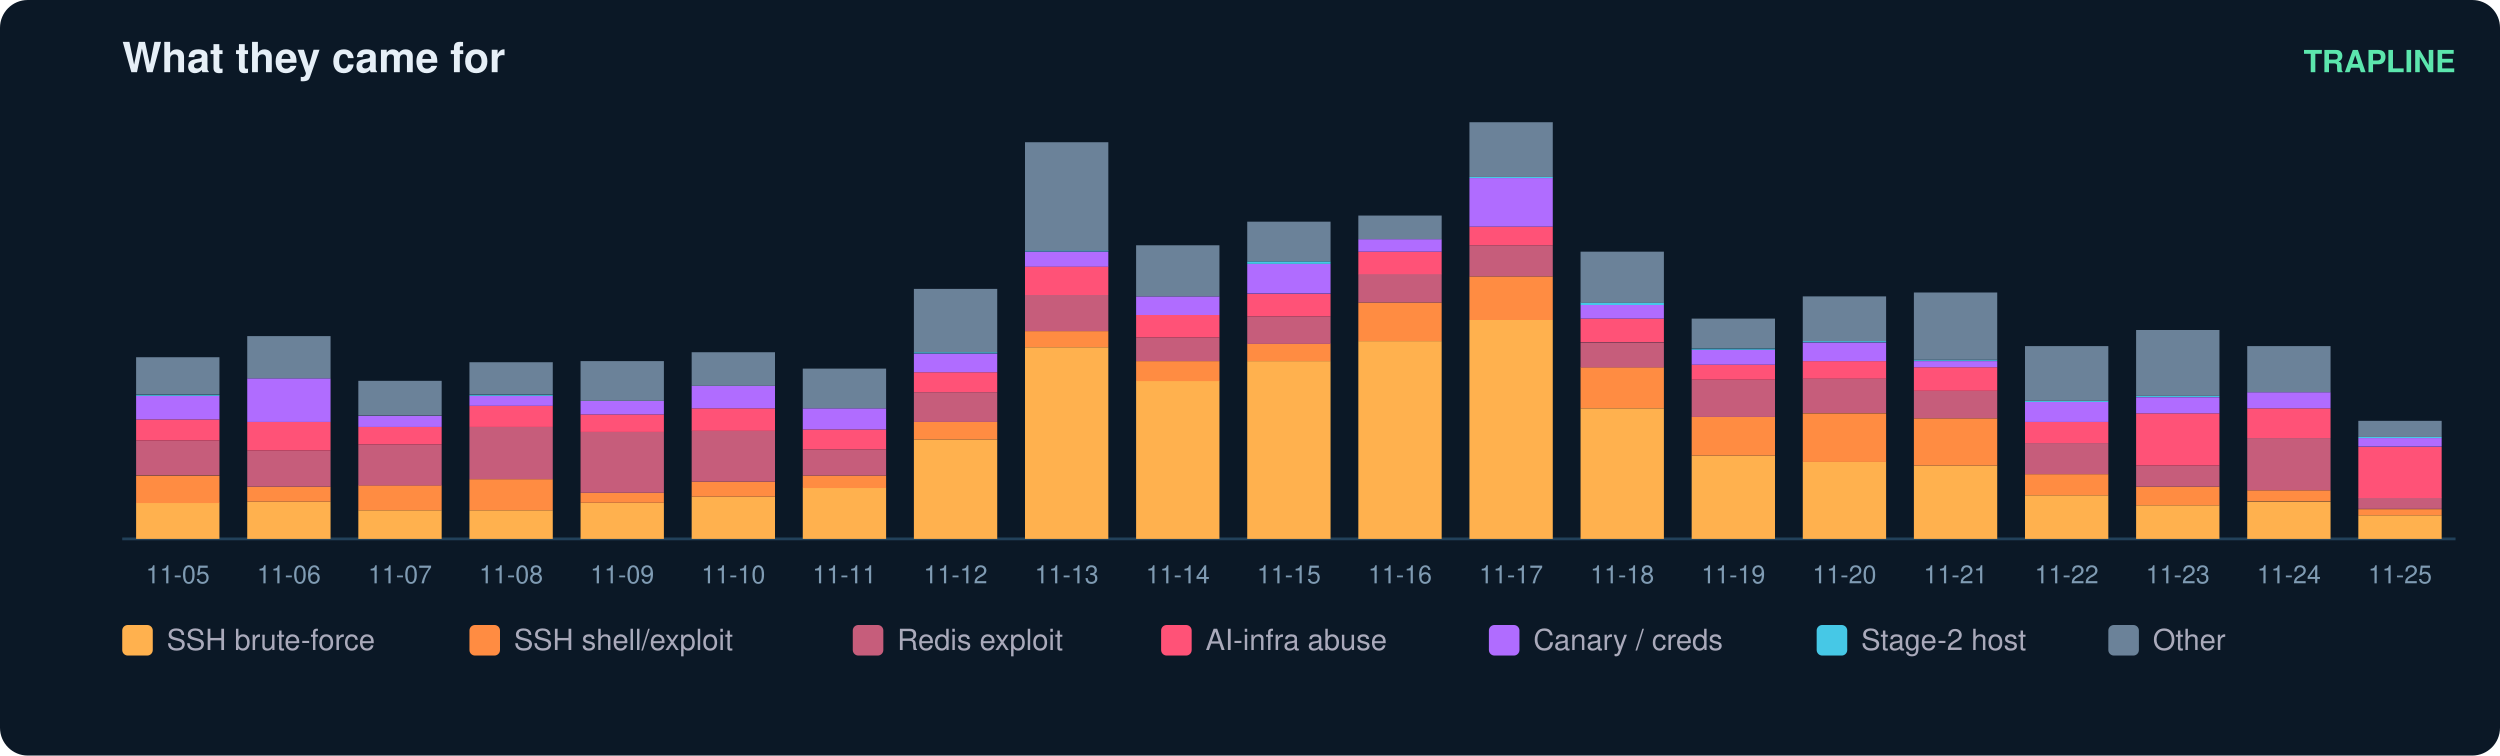
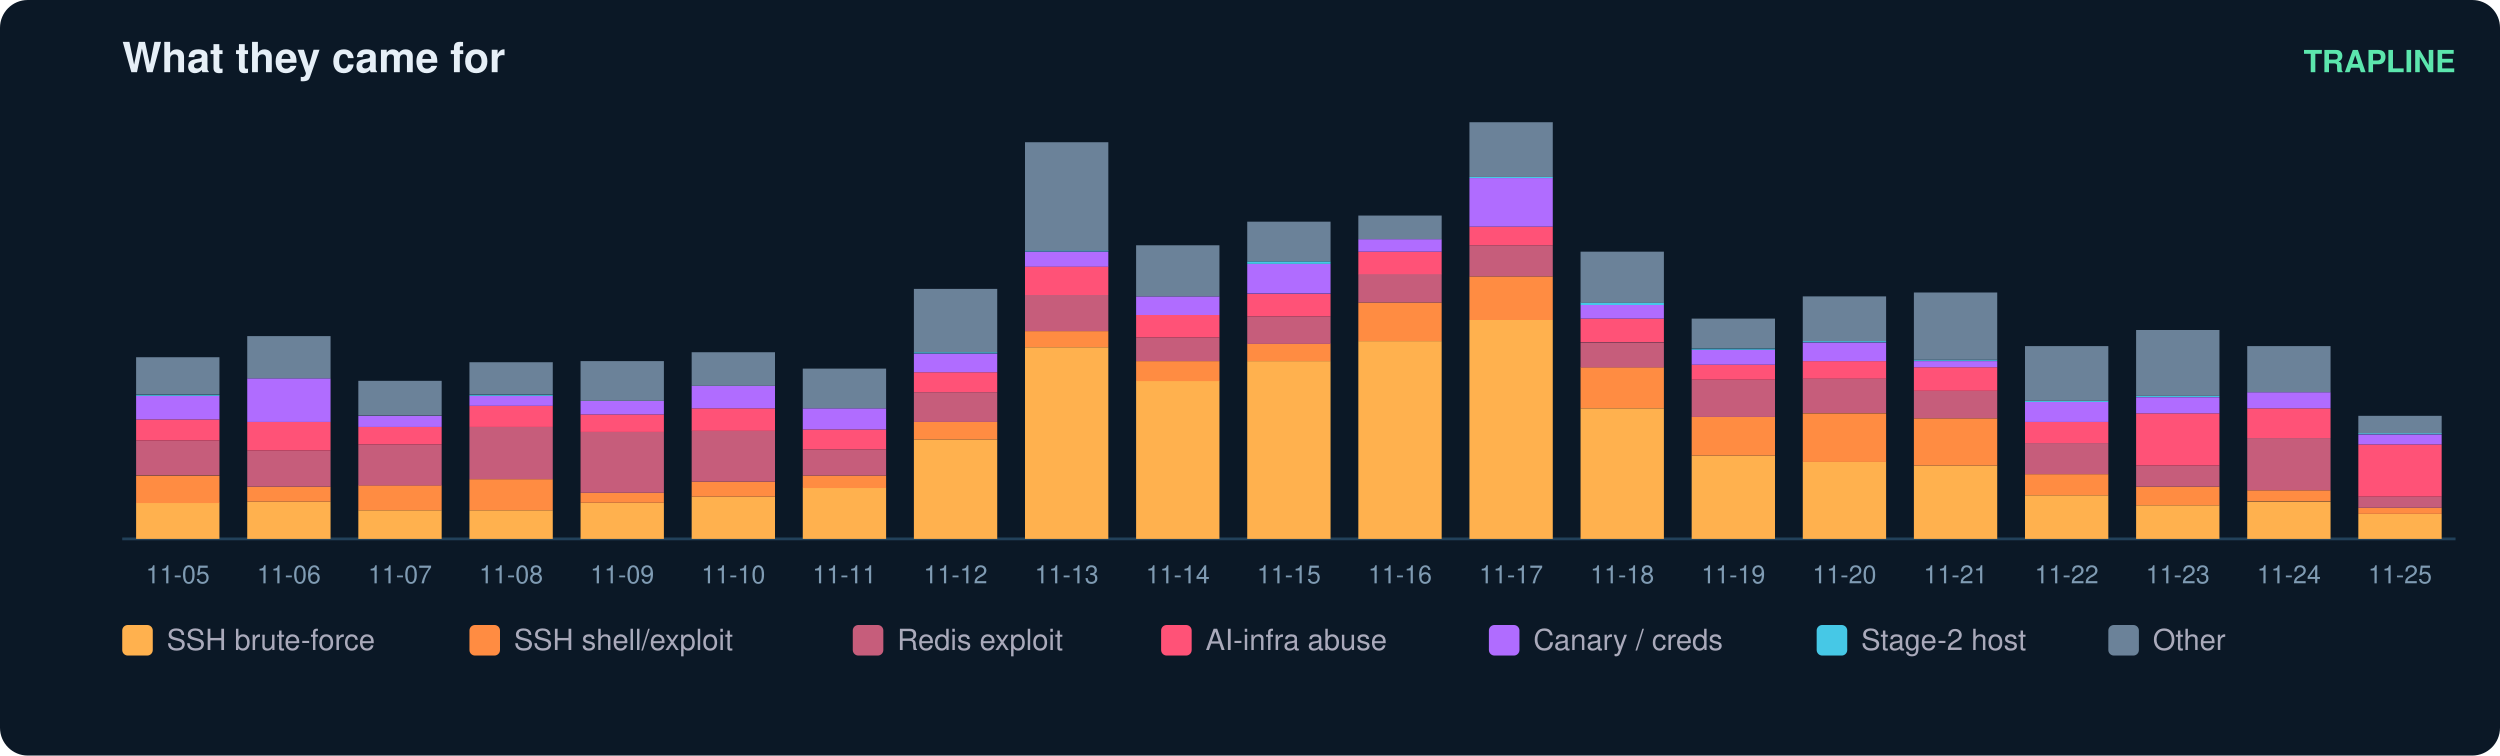
<svg xmlns="http://www.w3.org/2000/svg" width="900" height="272" viewBox="0 0 900 272" font-family="ui-sans-serif,Segoe UI,Helvetica,Arial">
  <rect width="900" height="272" rx="10" fill="#0b1826" />
  <text x="44" y="26" fill="#e6eff7" font-size="15" font-weight="700">What they came for</text>
  <text x="884" y="26" fill="#5ce6ad" font-size="11" text-anchor="end" font-weight="600">TRAPLINE</text>
  <line x1="44" y1="194" x2="884" y2="194" stroke="#22415a" />
  <rect x="49" y="181.0" width="30" height="13.0" fill="#ffb14e" />
  <rect x="49" y="171.2" width="30" height="9.9" fill="#ff8c42" />
  <rect x="49" y="158.6" width="30" height="12.5" fill="#c65d7b" />
  <rect x="49" y="151.0" width="30" height="7.6" fill="#ff5277" />
  <rect x="49" y="142.5" width="30" height="8.5" fill="#b06cff" />
  <rect x="49" y="142.1" width="30" height="0.4" fill="#46c8e6" />
  <rect x="49" y="128.6" width="30" height="13.4" fill="#6b8299" />
  <text x="64.0" y="210.0" fill="#7f9bb3" font-size="9" text-anchor="middle">11-05</text>
  <rect x="89" y="180.6" width="30" height="13.4" fill="#ffb14e" />
  <rect x="89" y="175.2" width="30" height="5.4" fill="#ff8c42" />
  <rect x="89" y="162.2" width="30" height="13.0" fill="#c65d7b" />
  <rect x="89" y="151.9" width="30" height="10.3" fill="#ff5277" />
  <rect x="89" y="136.2" width="30" height="15.7" fill="#b06cff" />
  <rect x="89" y="121.0" width="30" height="15.2" fill="#6b8299" />
  <text x="104.0" y="210.0" fill="#7f9bb3" font-size="9" text-anchor="middle">11-06</text>
  <rect x="129" y="183.7" width="30" height="10.3" fill="#ffb14e" />
  <rect x="129" y="174.7" width="30" height="9.0" fill="#ff8c42" />
  <rect x="129" y="160.0" width="30" height="14.8" fill="#c65d7b" />
  <rect x="129" y="153.7" width="30" height="6.3" fill="#ff5277" />
  <rect x="129" y="149.7" width="30" height="4.0" fill="#b06cff" />
  <rect x="129" y="137.1" width="30" height="12.5" fill="#6b8299" />
  <text x="144.0" y="210.0" fill="#7f9bb3" font-size="9" text-anchor="middle">11-07</text>
  <rect x="169" y="183.7" width="30" height="10.3" fill="#ffb14e" />
  <rect x="169" y="172.5" width="30" height="11.2" fill="#ff8c42" />
  <rect x="169" y="153.7" width="30" height="18.8" fill="#c65d7b" />
  <rect x="169" y="146.1" width="30" height="7.6" fill="#ff5277" />
  <rect x="169" y="142.5" width="30" height="3.6" fill="#b06cff" />
  <rect x="169" y="142.1" width="30" height="0.4" fill="#46c8e6" />
  <rect x="169" y="130.4" width="30" height="11.6" fill="#6b8299" />
  <text x="184.0" y="210.0" fill="#7f9bb3" font-size="9" text-anchor="middle">11-08</text>
  <rect x="209" y="181.0" width="30" height="13.0" fill="#ffb14e" />
  <rect x="209" y="177.4" width="30" height="3.6" fill="#ff8c42" />
  <rect x="209" y="155.5" width="30" height="21.9" fill="#c65d7b" />
  <rect x="209" y="149.2" width="30" height="6.3" fill="#ff5277" />
  <rect x="209" y="144.3" width="30" height="4.9" fill="#b06cff" />
  <rect x="209" y="130.0" width="30" height="14.3" fill="#6b8299" />
  <text x="224.0" y="210.0" fill="#7f9bb3" font-size="9" text-anchor="middle">11-09</text>
  <rect x="249" y="178.8" width="30" height="15.2" fill="#ffb14e" />
  <rect x="249" y="173.4" width="30" height="5.4" fill="#ff8c42" />
  <rect x="249" y="155.0" width="30" height="18.4" fill="#c65d7b" />
  <rect x="249" y="147.0" width="30" height="8.1" fill="#ff5277" />
  <rect x="249" y="138.9" width="30" height="8.1" fill="#b06cff" />
  <rect x="249" y="126.8" width="30" height="12.1" fill="#6b8299" />
  <text x="264.0" y="210.0" fill="#7f9bb3" font-size="9" text-anchor="middle">11-10</text>
  <rect x="289" y="175.6" width="30" height="18.4" fill="#ffb14e" />
  <rect x="289" y="171.2" width="30" height="4.5" fill="#ff8c42" />
  <rect x="289" y="161.8" width="30" height="9.4" fill="#c65d7b" />
  <rect x="289" y="154.6" width="30" height="7.2" fill="#ff5277" />
  <rect x="289" y="147.0" width="30" height="7.6" fill="#b06cff" />
  <rect x="289" y="132.7" width="30" height="14.3" fill="#6b8299" />
  <text x="304.0" y="210.0" fill="#7f9bb3" font-size="9" text-anchor="middle">11-11</text>
  <rect x="329" y="158.2" width="30" height="35.8" fill="#ffb14e" />
  <rect x="329" y="151.9" width="30" height="6.3" fill="#ff8c42" />
  <rect x="329" y="141.2" width="30" height="10.7" fill="#c65d7b" />
  <rect x="329" y="134.0" width="30" height="7.2" fill="#ff5277" />
  <rect x="329" y="127.3" width="30" height="6.7" fill="#b06cff" />
  <rect x="329" y="126.8" width="30" height="0.4" fill="#46c8e6" />
  <rect x="329" y="104.0" width="30" height="22.8" fill="#6b8299" />
  <text x="344.0" y="210.0" fill="#7f9bb3" font-size="9" text-anchor="middle">11-12</text>
  <rect x="369" y="125.0" width="30" height="69.0" fill="#ffb14e" />
  <rect x="369" y="119.2" width="30" height="5.8" fill="#ff8c42" />
  <rect x="369" y="106.2" width="30" height="13.0" fill="#c65d7b" />
  <rect x="369" y="95.9" width="30" height="10.3" fill="#ff5277" />
  <rect x="369" y="90.6" width="30" height="5.4" fill="#b06cff" />
  <rect x="369" y="90.1" width="30" height="0.4" fill="#46c8e6" />
  <rect x="369" y="51.2" width="30" height="39.0" fill="#6b8299" />
  <text x="384.0" y="210.0" fill="#7f9bb3" font-size="9" text-anchor="middle">11-13</text>
  <rect x="409" y="137.1" width="30" height="56.9" fill="#ffb14e" />
  <rect x="409" y="130.0" width="30" height="7.2" fill="#ff8c42" />
  <rect x="409" y="121.5" width="30" height="8.5" fill="#c65d7b" />
  <rect x="409" y="113.4" width="30" height="8.1" fill="#ff5277" />
  <rect x="409" y="106.7" width="30" height="6.7" fill="#b06cff" />
  <rect x="409" y="88.3" width="30" height="18.4" fill="#6b8299" />
  <text x="424.0" y="210.0" fill="#7f9bb3" font-size="9" text-anchor="middle">11-14</text>
  <rect x="449" y="130.0" width="30" height="64.0" fill="#ffb14e" />
  <rect x="449" y="123.7" width="30" height="6.3" fill="#ff8c42" />
  <rect x="449" y="113.9" width="30" height="9.9" fill="#c65d7b" />
  <rect x="449" y="105.8" width="30" height="8.1" fill="#ff5277" />
  <rect x="449" y="95.0" width="30" height="10.7" fill="#b06cff" />
  <rect x="449" y="94.1" width="30" height="0.9" fill="#46c8e6" />
  <rect x="449" y="79.8" width="30" height="14.3" fill="#6b8299" />
  <text x="464.0" y="210.0" fill="#7f9bb3" font-size="9" text-anchor="middle">11-15</text>
  <rect x="489" y="122.8" width="30" height="71.2" fill="#ffb14e" />
  <rect x="489" y="108.9" width="30" height="13.9" fill="#ff8c42" />
  <rect x="489" y="98.6" width="30" height="10.3" fill="#c65d7b" />
  <rect x="489" y="90.6" width="30" height="8.1" fill="#ff5277" />
  <rect x="489" y="86.1" width="30" height="4.5" fill="#b06cff" />
  <rect x="489" y="77.6" width="30" height="8.5" fill="#6b8299" />
  <text x="504.0" y="210.0" fill="#7f9bb3" font-size="9" text-anchor="middle">11-16</text>
  <rect x="529" y="115.2" width="30" height="78.8" fill="#ffb14e" />
  <rect x="529" y="99.5" width="30" height="15.7" fill="#ff8c42" />
  <rect x="529" y="88.3" width="30" height="11.2" fill="#c65d7b" />
  <rect x="529" y="81.6" width="30" height="6.7" fill="#ff5277" />
  <rect x="529" y="64.1" width="30" height="17.5" fill="#b06cff" />
  <rect x="529" y="63.7" width="30" height="0.4" fill="#46c8e6" />
  <rect x="529" y="44.0" width="30" height="19.7" fill="#6b8299" />
  <text x="544.0" y="210.0" fill="#7f9bb3" font-size="9" text-anchor="middle">11-17</text>
  <rect x="569" y="147.0" width="30" height="47.0" fill="#ffb14e" />
  <rect x="569" y="132.2" width="30" height="14.8" fill="#ff8c42" />
  <rect x="569" y="123.3" width="30" height="9.0" fill="#c65d7b" />
  <rect x="569" y="114.7" width="30" height="8.5" fill="#ff5277" />
  <rect x="569" y="109.8" width="30" height="4.9" fill="#b06cff" />
  <rect x="569" y="108.9" width="30" height="0.9" fill="#46c8e6" />
  <rect x="569" y="90.6" width="30" height="18.4" fill="#6b8299" />
  <text x="584.0" y="210.0" fill="#7f9bb3" font-size="9" text-anchor="middle">11-18</text>
  <rect x="609" y="164.0" width="30" height="30.0" fill="#ffb14e" />
  <rect x="609" y="150.1" width="30" height="13.9" fill="#ff8c42" />
  <rect x="609" y="136.7" width="30" height="13.4" fill="#c65d7b" />
  <rect x="609" y="131.3" width="30" height="5.4" fill="#ff5277" />
  <rect x="609" y="125.9" width="30" height="5.4" fill="#b06cff" />
  <rect x="609" y="125.5" width="30" height="0.4" fill="#46c8e6" />
  <rect x="609" y="114.7" width="30" height="10.7" fill="#6b8299" />
  <text x="624.0" y="210.0" fill="#7f9bb3" font-size="9" text-anchor="middle">11-19</text>
  <rect x="649" y="166.2" width="30" height="27.8" fill="#ffb14e" />
  <rect x="649" y="148.8" width="30" height="17.5" fill="#ff8c42" />
  <rect x="649" y="136.2" width="30" height="12.5" fill="#c65d7b" />
  <rect x="649" y="130.0" width="30" height="6.3" fill="#ff5277" />
  <rect x="649" y="123.3" width="30" height="6.7" fill="#b06cff" />
  <rect x="649" y="122.8" width="30" height="0.4" fill="#46c8e6" />
  <rect x="649" y="106.7" width="30" height="16.1" fill="#6b8299" />
  <text x="664.0" y="210.0" fill="#7f9bb3" font-size="9" text-anchor="middle">11-20</text>
  <rect x="689" y="167.6" width="30" height="26.4" fill="#ffb14e" />
  <rect x="689" y="150.6" width="30" height="17.0" fill="#ff8c42" />
  <rect x="689" y="140.7" width="30" height="9.9" fill="#c65d7b" />
  <rect x="689" y="132.2" width="30" height="8.5" fill="#ff5277" />
  <rect x="689" y="130.0" width="30" height="2.2" fill="#b06cff" />
  <rect x="689" y="129.5" width="30" height="0.4" fill="#46c8e6" />
  <rect x="689" y="105.3" width="30" height="24.2" fill="#6b8299" />
  <text x="704.0" y="210.0" fill="#7f9bb3" font-size="9" text-anchor="middle">11-21</text>
  <rect x="729" y="178.3" width="30" height="15.7" fill="#ffb14e" />
  <rect x="729" y="170.7" width="30" height="7.6" fill="#ff8c42" />
  <rect x="729" y="159.5" width="30" height="11.2" fill="#c65d7b" />
  <rect x="729" y="151.9" width="30" height="7.6" fill="#ff5277" />
  <rect x="729" y="144.7" width="30" height="7.2" fill="#b06cff" />
  <rect x="729" y="144.3" width="30" height="0.4" fill="#46c8e6" />
  <rect x="729" y="124.6" width="30" height="19.7" fill="#6b8299" />
  <text x="744.0" y="210.0" fill="#7f9bb3" font-size="9" text-anchor="middle">11-22</text>
  <rect x="769" y="181.9" width="30" height="12.1" fill="#ffb14e" />
  <rect x="769" y="175.2" width="30" height="6.7" fill="#ff8c42" />
  <rect x="769" y="167.6" width="30" height="7.6" fill="#c65d7b" />
  <rect x="769" y="148.8" width="30" height="18.8" fill="#ff5277" />
  <rect x="769" y="143.0" width="30" height="5.8" fill="#b06cff" />
  <rect x="769" y="142.5" width="30" height="0.4" fill="#46c8e6" />
  <rect x="769" y="118.8" width="30" height="23.7" fill="#6b8299" />
  <text x="784.0" y="210.0" fill="#7f9bb3" font-size="9" text-anchor="middle">11-23</text>
  <rect x="809" y="180.6" width="30" height="13.4" fill="#ffb14e" />
  <rect x="809" y="176.5" width="30" height="4.0" fill="#ff8c42" />
  <rect x="809" y="157.7" width="30" height="18.8" fill="#c65d7b" />
  <rect x="809" y="147.0" width="30" height="10.7" fill="#ff5277" />
  <rect x="809" y="141.2" width="30" height="5.8" fill="#b06cff" />
  <rect x="809" y="124.6" width="30" height="16.6" fill="#6b8299" />
  <text x="824.0" y="210.0" fill="#7f9bb3" font-size="9" text-anchor="middle">11-24</text>
-   <rect x="849" y="185.5" width="30" height="8.5" fill="#ffb14e" />
-   <rect x="849" y="183.3" width="30" height="2.2" fill="#ff8c42" />
-   <rect x="849" y="179.2" width="30" height="4.0" fill="#c65d7b" />
-   <rect x="849" y="160.9" width="30" height="18.4" fill="#ff5277" />
-   <rect x="849" y="157.7" width="30" height="3.1" fill="#b06cff" />
-   <rect x="849" y="157.3" width="30" height="0.4" fill="#46c8e6" />
-   <rect x="849" y="151.5" width="30" height="5.8" fill="#6b8299" />
+   <rect x="849" y="185.0" width="30" height="9.0" fill="#ffb14e" />
+   <rect x="849" y="182.8" width="30" height="2.2" fill="#ff8c42" />
+   <rect x="849" y="178.8" width="30" height="4.0" fill="#c65d7b" />
+   <rect x="849" y="160.0" width="30" height="18.8" fill="#ff5277" />
+   <rect x="849" y="156.4" width="30" height="3.6" fill="#b06cff" />
+   <rect x="849" y="155.9" width="30" height="0.4" fill="#46c8e6" />
+   <rect x="849" y="149.7" width="30" height="6.3" fill="#6b8299" />
  <text x="864.0" y="210.0" fill="#7f9bb3" font-size="9" text-anchor="middle">11-25</text>
  <rect x="44" y="225" width="11" height="11" rx="2" fill="#ffb14e" />
  <text x="60" y="234" fill="#aab" font-size="10.5">SSH brute-force</text>
  <rect x="169" y="225" width="11" height="11" rx="2" fill="#ff8c42" />
  <text x="185" y="234" fill="#aab" font-size="10.5">SSH shell/exploit</text>
  <rect x="307" y="225" width="11" height="11" rx="2" fill="#c65d7b" />
  <text x="323" y="234" fill="#aab" font-size="10.5">Redis exploit</text>
  <rect x="418" y="225" width="11" height="11" rx="2" fill="#ff5277" />
  <text x="434" y="234" fill="#aab" font-size="10.5">AI-infra abuse</text>
  <rect x="536" y="225" width="11" height="11" rx="2" fill="#b06cff" />
  <text x="552" y="234" fill="#aab" font-size="10.5">Canary / creds</text>
  <rect x="654" y="225" width="11" height="11" rx="2" fill="#46c8e6" />
  <text x="670" y="234" fill="#aab" font-size="10.5">Stage-2 host</text>
  <rect x="759" y="225" width="11" height="11" rx="2" fill="#6b8299" />
  <text x="775" y="234" fill="#aab" font-size="10.5">Other</text>
</svg>
